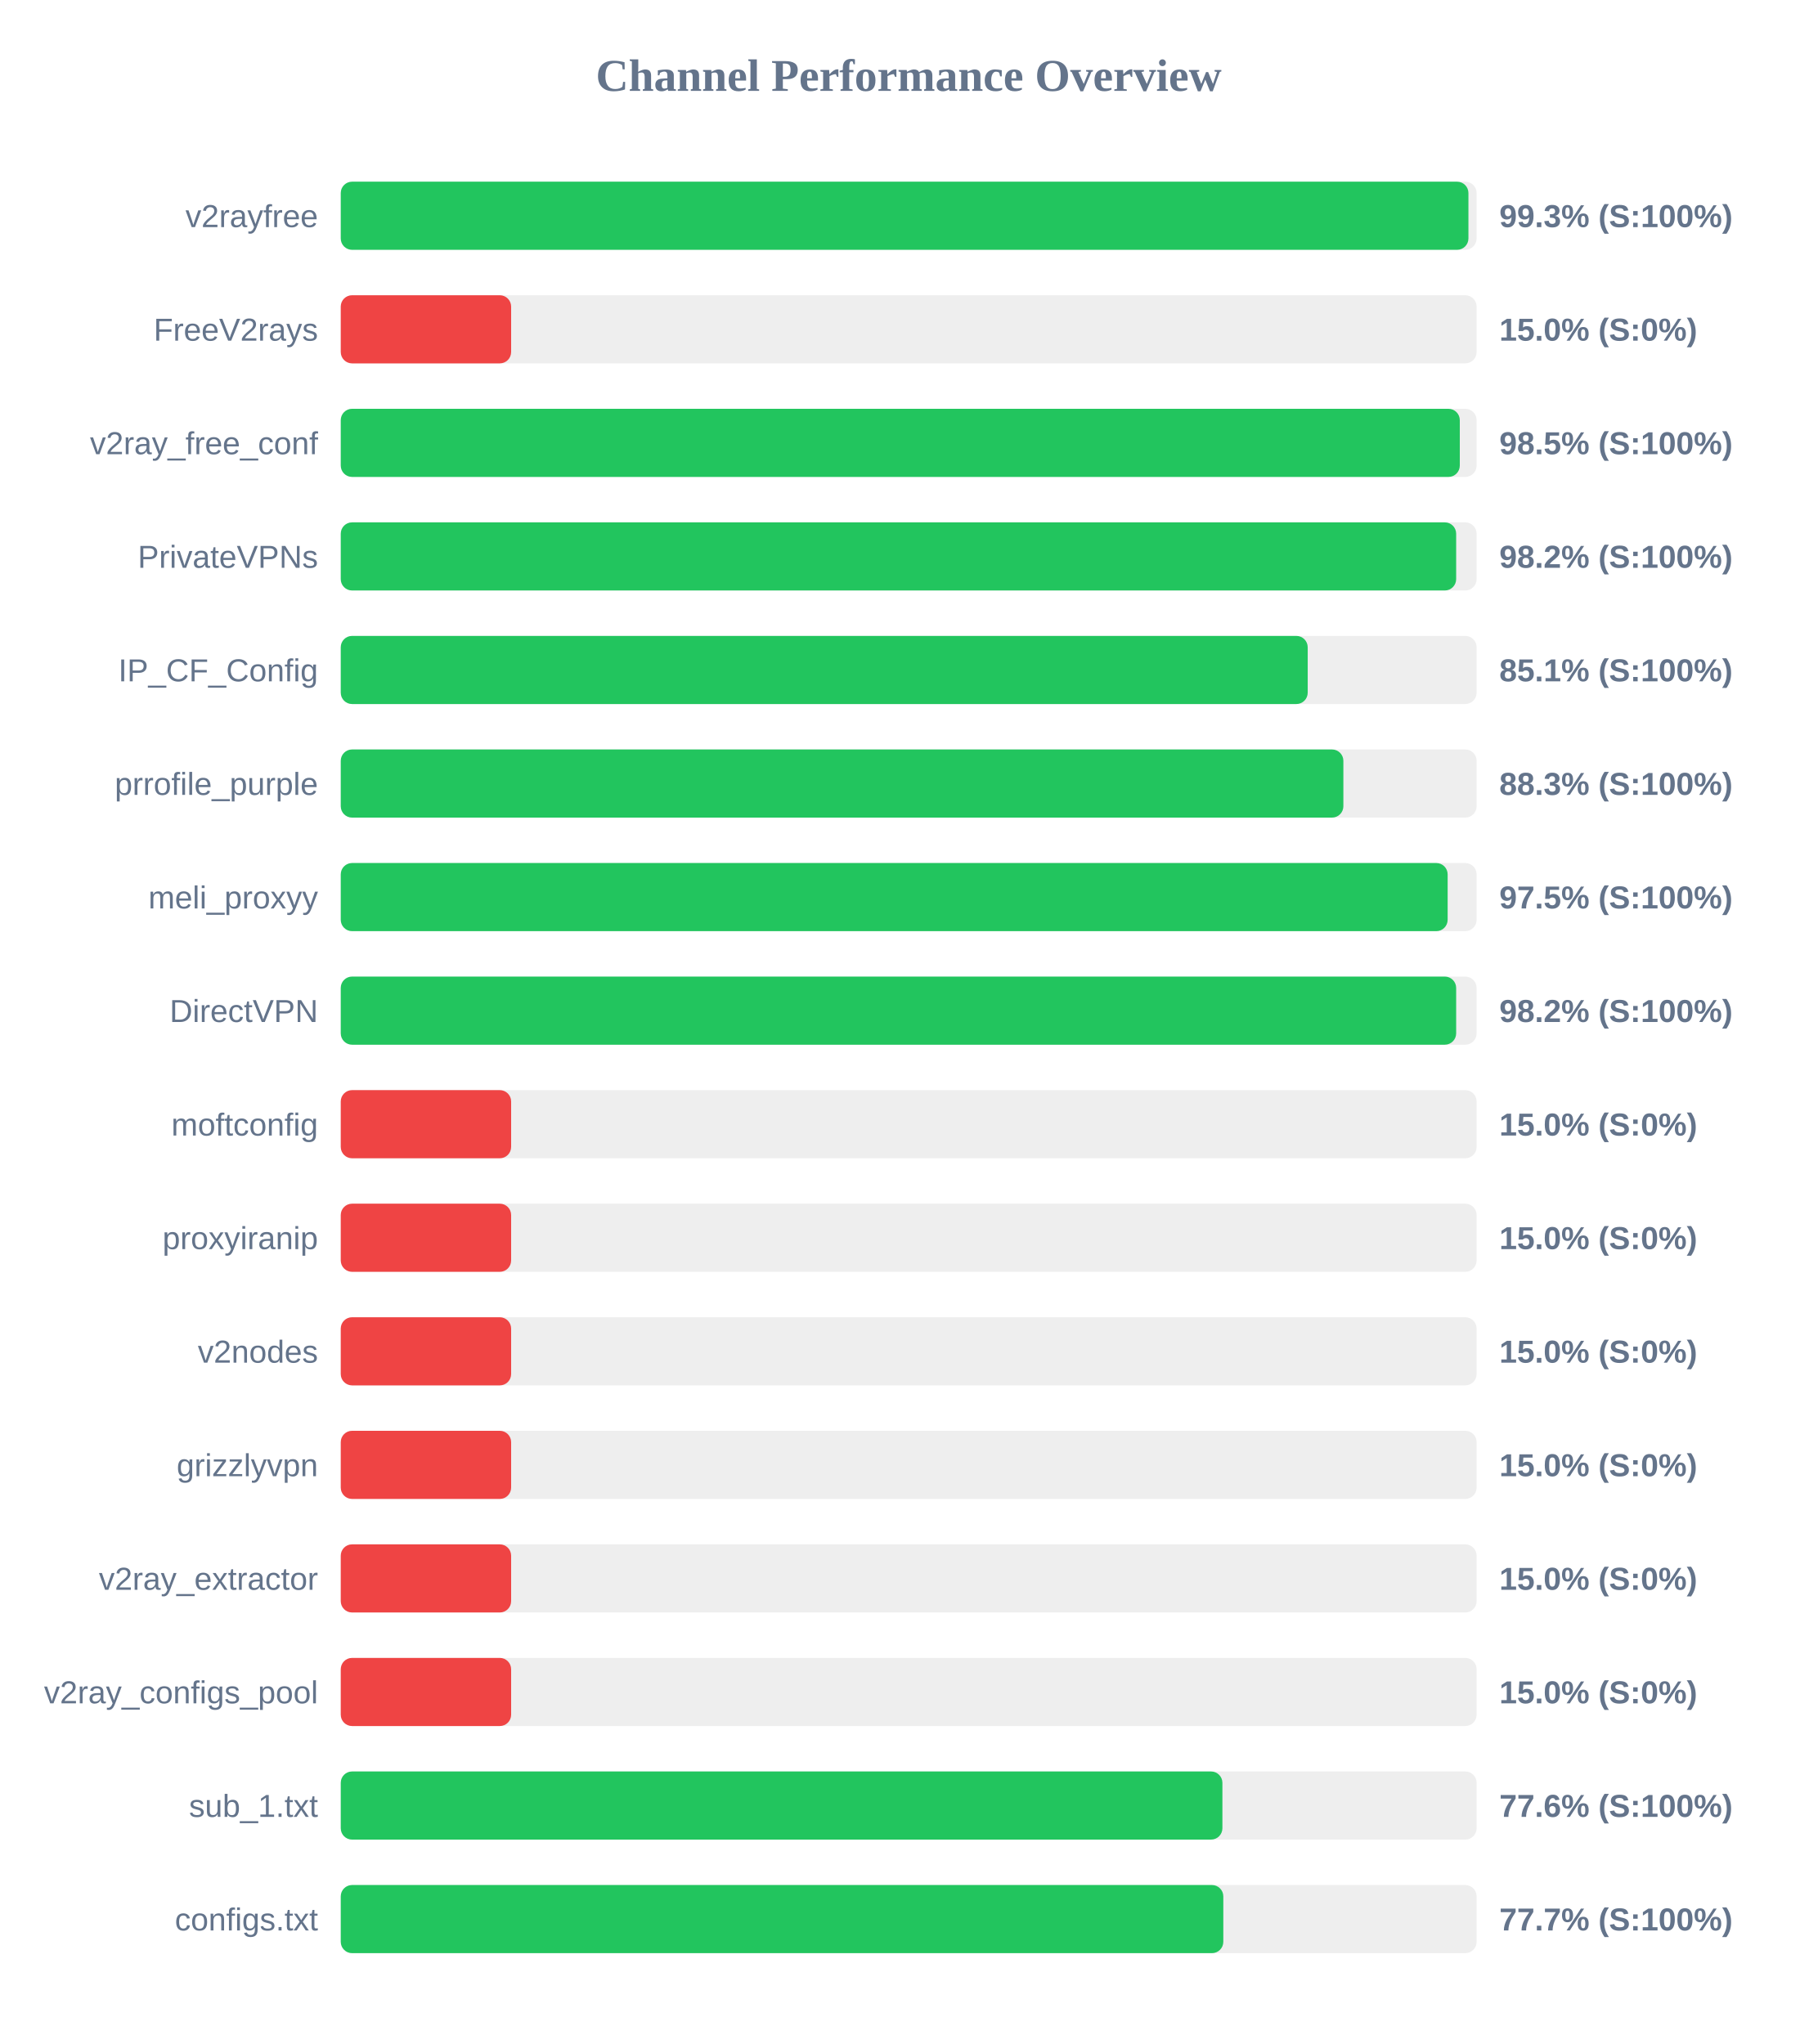
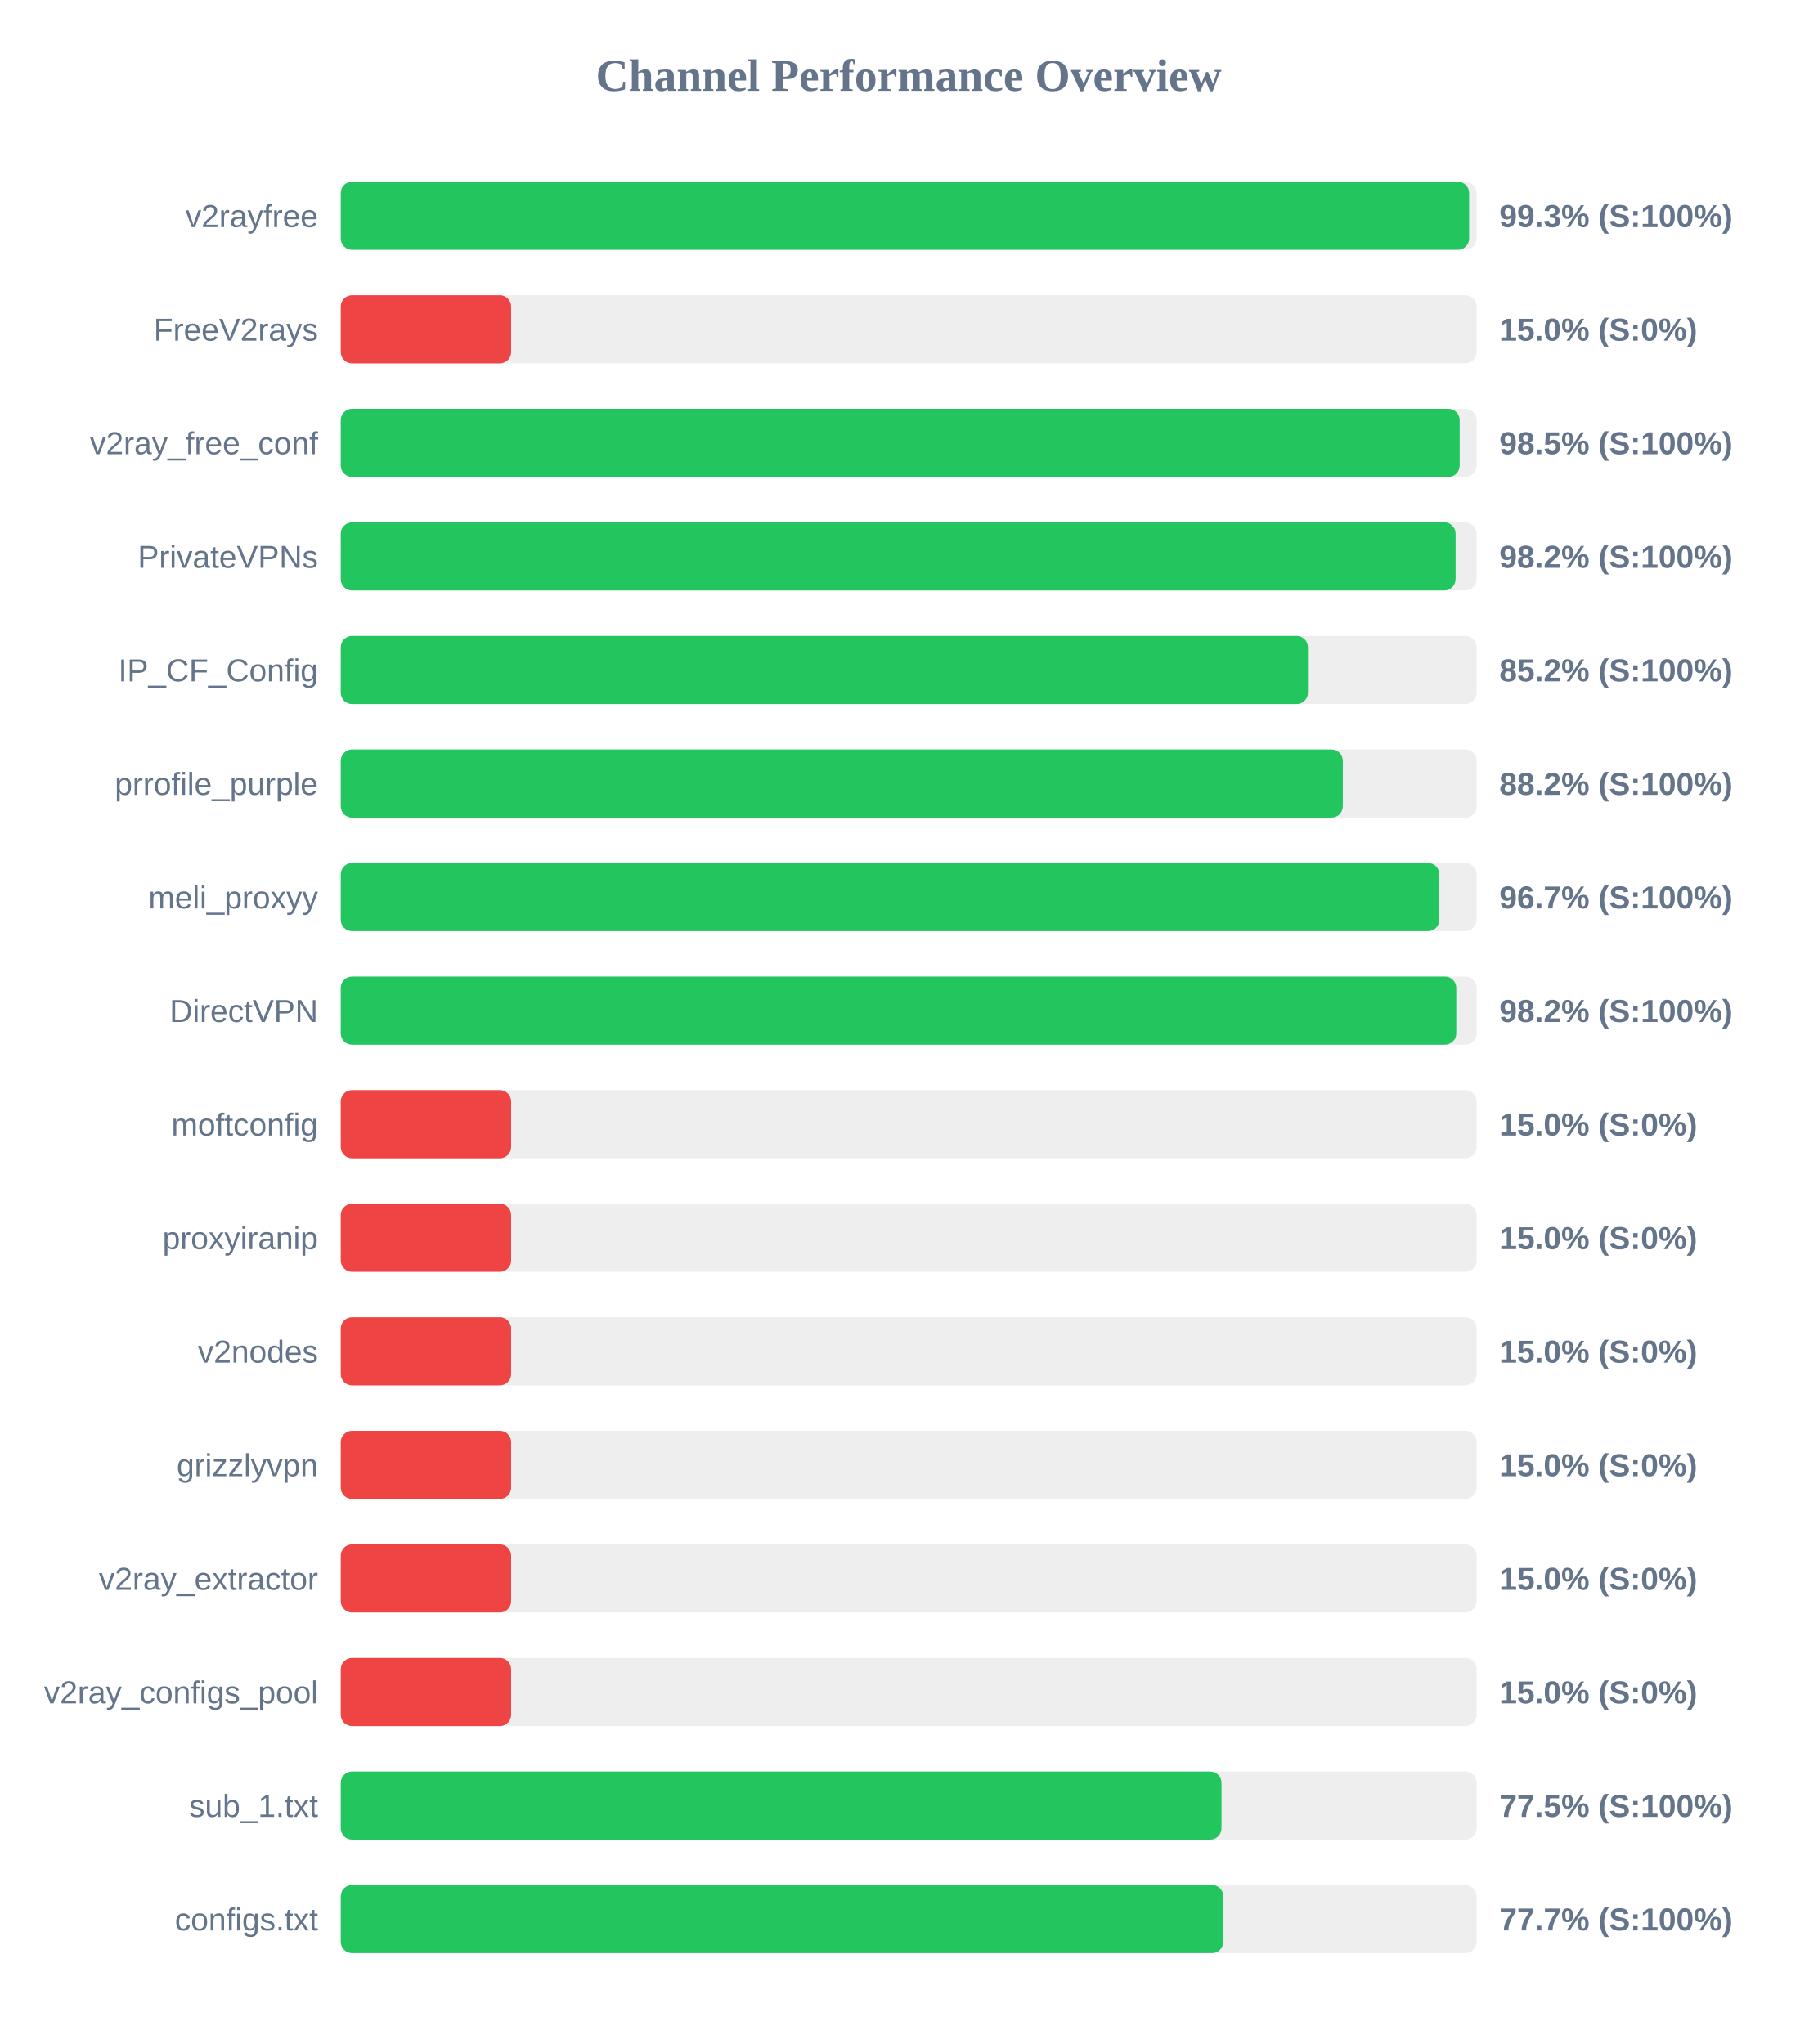
<svg xmlns="http://www.w3.org/2000/svg" width="800" height="900" version="1.1">
  <style>
        .row { font: 14px Arial; fill: #64748b; }
        .score { font: bold 14px Arial; fill: #64748b; }
    </style>
  <text x="400" y="40" text-anchor="middle" font-size="20px" font-weight="bold" fill="#64748b">Channel Performance Overview</text>
  <rect x="150" y="80" width="500" height="30" fill="#eee" rx="5" />
-   <rect x="150" y="80" width="496.4" height="30" fill="#22c55e" rx="5" />
+   <rect x="150" y="80" width="496.7" height="30" fill="#22c55e" rx="5" />
  <text x="140" y="100" text-anchor="end" class="row">v2rayfree</text>
  <text x="660" y="100" text-anchor="start" class="score">99.3% (S:100%)</text>
  <rect x="150" y="130" width="500" height="30" fill="#eee" rx="5" />
  <rect x="150" y="130" width="75.0" height="30" fill="#ef4444" rx="5" />
  <text x="140" y="150" text-anchor="end" class="row">FreeV2rays</text>
  <text x="660" y="150" text-anchor="start" class="score">15.0% (S:0%)</text>
  <rect x="150" y="180" width="500" height="30" fill="#eee" rx="5" />
-   <rect x="150" y="180" width="492.6" height="30" fill="#22c55e" rx="5" />
+   <rect x="150" y="180" width="492.55" height="30" fill="#22c55e" rx="5" />
  <text x="140" y="200" text-anchor="end" class="row">v2ray_free_conf</text>
  <text x="660" y="200" text-anchor="start" class="score">98.5% (S:100%)</text>
  <rect x="150" y="230" width="500" height="30" fill="#eee" rx="5" />
-   <rect x="150" y="230" width="491.0" height="30" fill="#22c55e" rx="5" />
+   <rect x="150" y="230" width="490.75" height="30" fill="#22c55e" rx="5" />
  <text x="140" y="250" text-anchor="end" class="row">PrivateVPNs</text>
  <text x="660" y="250" text-anchor="start" class="score">98.2% (S:100%)</text>
  <rect x="150" y="280" width="500" height="30" fill="#eee" rx="5" />
-   <rect x="150" y="280" width="425.65" height="30" fill="#22c55e" rx="5" />
+   <rect x="150" y="280" width="425.75" height="30" fill="#22c55e" rx="5" />
  <text x="140" y="300" text-anchor="end" class="row">IP_CF_Config</text>
-   <text x="660" y="300" text-anchor="start" class="score">85.1% (S:100%)</text>
+   <text x="660" y="300" text-anchor="start" class="score">85.2% (S:100%)</text>
  <rect x="150" y="330" width="500" height="30" fill="#eee" rx="5" />
-   <rect x="150" y="330" width="441.35" height="30" fill="#22c55e" rx="5" />
+   <rect x="150" y="330" width="441.1" height="30" fill="#22c55e" rx="5" />
  <text x="140" y="350" text-anchor="end" class="row">prrofile_purple</text>
-   <text x="660" y="350" text-anchor="start" class="score">88.3% (S:100%)</text>
+   <text x="660" y="350" text-anchor="start" class="score">88.2% (S:100%)</text>
  <rect x="150" y="380" width="500" height="30" fill="#eee" rx="5" />
-   <rect x="150" y="380" width="487.25" height="30" fill="#22c55e" rx="5" />
+   <rect x="150" y="380" width="483.6" height="30" fill="#22c55e" rx="5" />
  <text x="140" y="400" text-anchor="end" class="row">meli_proxyy</text>
-   <text x="660" y="400" text-anchor="start" class="score">97.5% (S:100%)</text>
+   <text x="660" y="400" text-anchor="start" class="score">96.7% (S:100%)</text>
  <rect x="150" y="430" width="500" height="30" fill="#eee" rx="5" />
-   <rect x="150" y="430" width="491.0" height="30" fill="#22c55e" rx="5" />
+   <rect x="150" y="430" width="491.05" height="30" fill="#22c55e" rx="5" />
  <text x="140" y="450" text-anchor="end" class="row">DirectVPN</text>
  <text x="660" y="450" text-anchor="start" class="score">98.2% (S:100%)</text>
  <rect x="150" y="480" width="500" height="30" fill="#eee" rx="5" />
  <rect x="150" y="480" width="75.0" height="30" fill="#ef4444" rx="5" />
  <text x="140" y="500" text-anchor="end" class="row">moftconfig</text>
  <text x="660" y="500" text-anchor="start" class="score">15.0% (S:0%)</text>
  <rect x="150" y="530" width="500" height="30" fill="#eee" rx="5" />
  <rect x="150" y="530" width="75.0" height="30" fill="#ef4444" rx="5" />
  <text x="140" y="550" text-anchor="end" class="row">proxyiranip</text>
  <text x="660" y="550" text-anchor="start" class="score">15.0% (S:0%)</text>
  <rect x="150" y="580" width="500" height="30" fill="#eee" rx="5" />
  <rect x="150" y="580" width="75.0" height="30" fill="#ef4444" rx="5" />
  <text x="140" y="600" text-anchor="end" class="row">v2nodes</text>
  <text x="660" y="600" text-anchor="start" class="score">15.0% (S:0%)</text>
  <rect x="150" y="630" width="500" height="30" fill="#eee" rx="5" />
  <rect x="150" y="630" width="75.0" height="30" fill="#ef4444" rx="5" />
  <text x="140" y="650" text-anchor="end" class="row">grizzlyvpn</text>
  <text x="660" y="650" text-anchor="start" class="score">15.0% (S:0%)</text>
  <rect x="150" y="680" width="500" height="30" fill="#eee" rx="5" />
  <rect x="150" y="680" width="75.0" height="30" fill="#ef4444" rx="5" />
  <text x="140" y="700" text-anchor="end" class="row">v2ray_extractor</text>
  <text x="660" y="700" text-anchor="start" class="score">15.0% (S:0%)</text>
  <rect x="150" y="730" width="500" height="30" fill="#eee" rx="5" />
  <rect x="150" y="730" width="75.0" height="30" fill="#ef4444" rx="5" />
  <text x="140" y="750" text-anchor="end" class="row">v2ray_configs_pool</text>
  <text x="660" y="750" text-anchor="start" class="score">15.0% (S:0%)</text>
  <rect x="150" y="780" width="500" height="30" fill="#eee" rx="5" />
-   <rect x="150" y="780" width="388.1" height="30" fill="#22c55e" rx="5" />
+   <rect x="150" y="780" width="387.7" height="30" fill="#22c55e" rx="5" />
  <text x="140" y="800" text-anchor="end" class="row">sub_1.txt</text>
-   <text x="660" y="800" text-anchor="start" class="score">77.6% (S:100%)</text>
+   <text x="660" y="800" text-anchor="start" class="score">77.5% (S:100%)</text>
  <rect x="150" y="830" width="500" height="30" fill="#eee" rx="5" />
  <rect x="150" y="830" width="388.5" height="30" fill="#22c55e" rx="5" />
  <text x="140" y="850" text-anchor="end" class="row">configs.txt</text>
  <text x="660" y="850" text-anchor="start" class="score">77.7% (S:100%)</text>
</svg>
